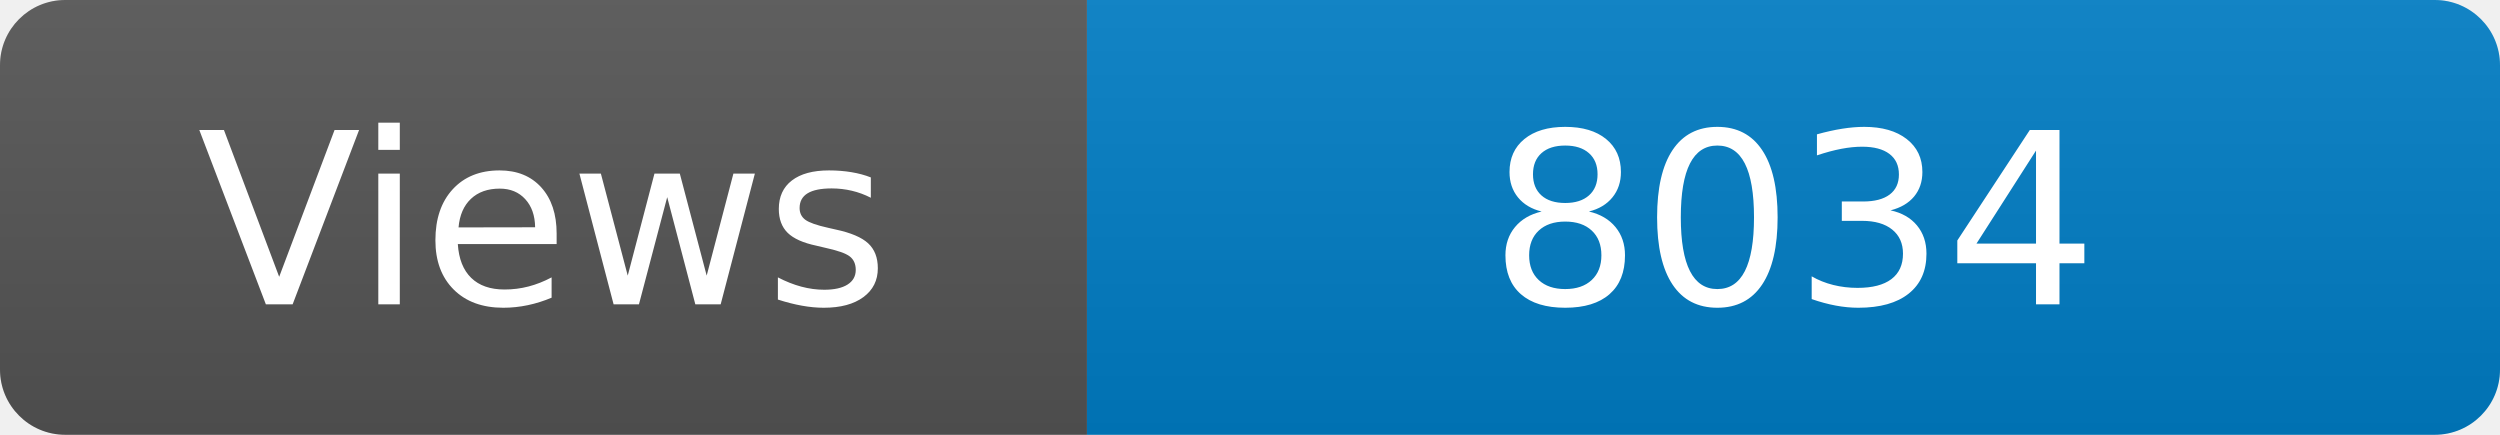
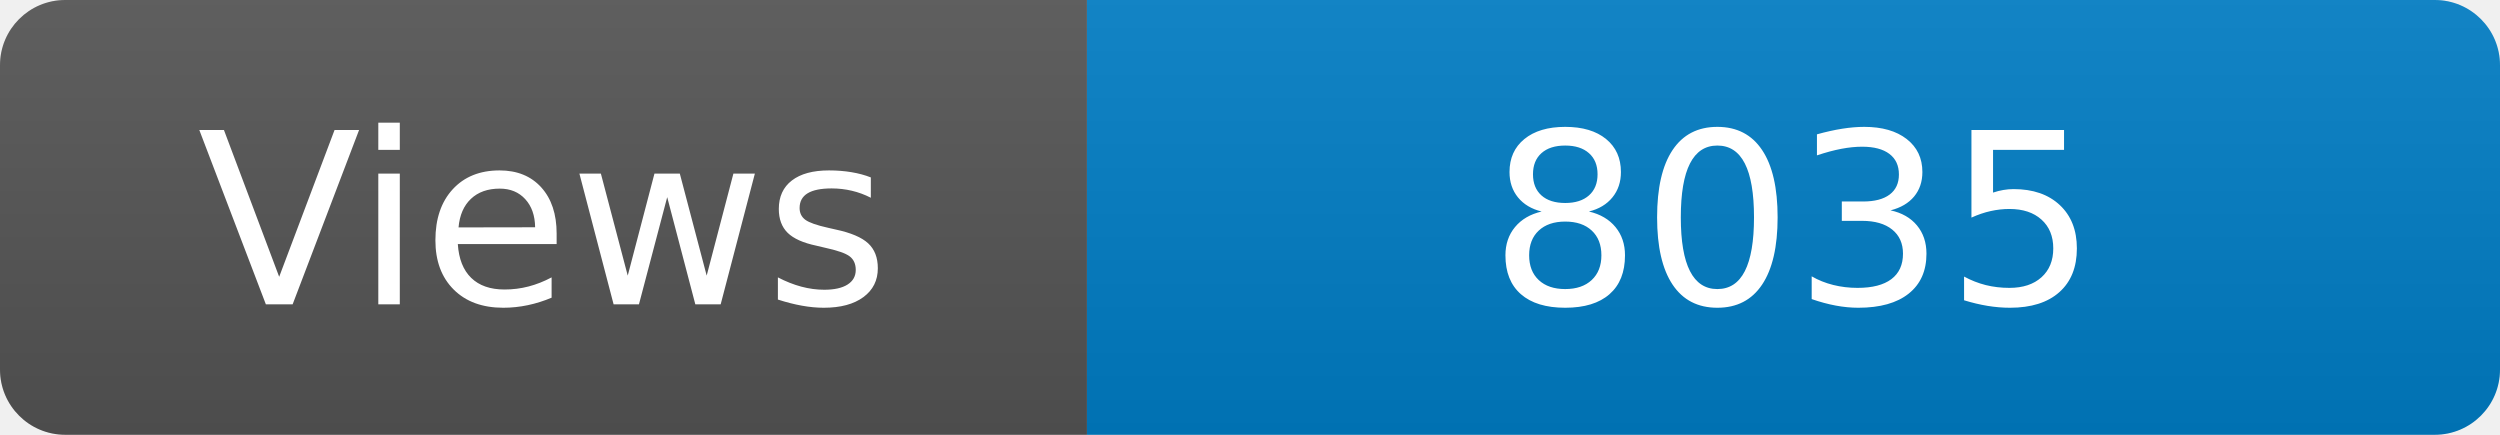
<svg xmlns="http://www.w3.org/2000/svg" width="115" height="20" role="img" aria-label="Maintained?: yes">
  <linearGradient id="s" x2="0" y2="100%">
    <stop offset="0" stop-color="#bbb" stop-opacity=".1" />
    <stop offset="1" stop-opacity=".1" />
  </linearGradient>
  <clipPath id="r">
    <rect width="115" height="20" rx="3" fill="#fff" />
  </clipPath>
  <g clip-path="url(#r)">
    <rect width="50" height="20" fill="#555" />
    <rect x="50" width="160" height="20" fill="#007ec6" />
    <rect width="115" height="20" fill="url(#s)" />
  </g>
  <g fill="#fff" text-anchor="middle" font-family="Verdana,Geneva,DejaVu Sans,sans-serif" font-size="110">
    <text x="250" y="140" transform="scale(.1)" fill="#fff">Views</text>
-     <text x="825" y="140" transform="scale(.1)" fill="#fff">8034</text>
+     <text x="825" y="140" transform="scale(.1)" fill="#fff">8035</text>
  </g>
</svg>
